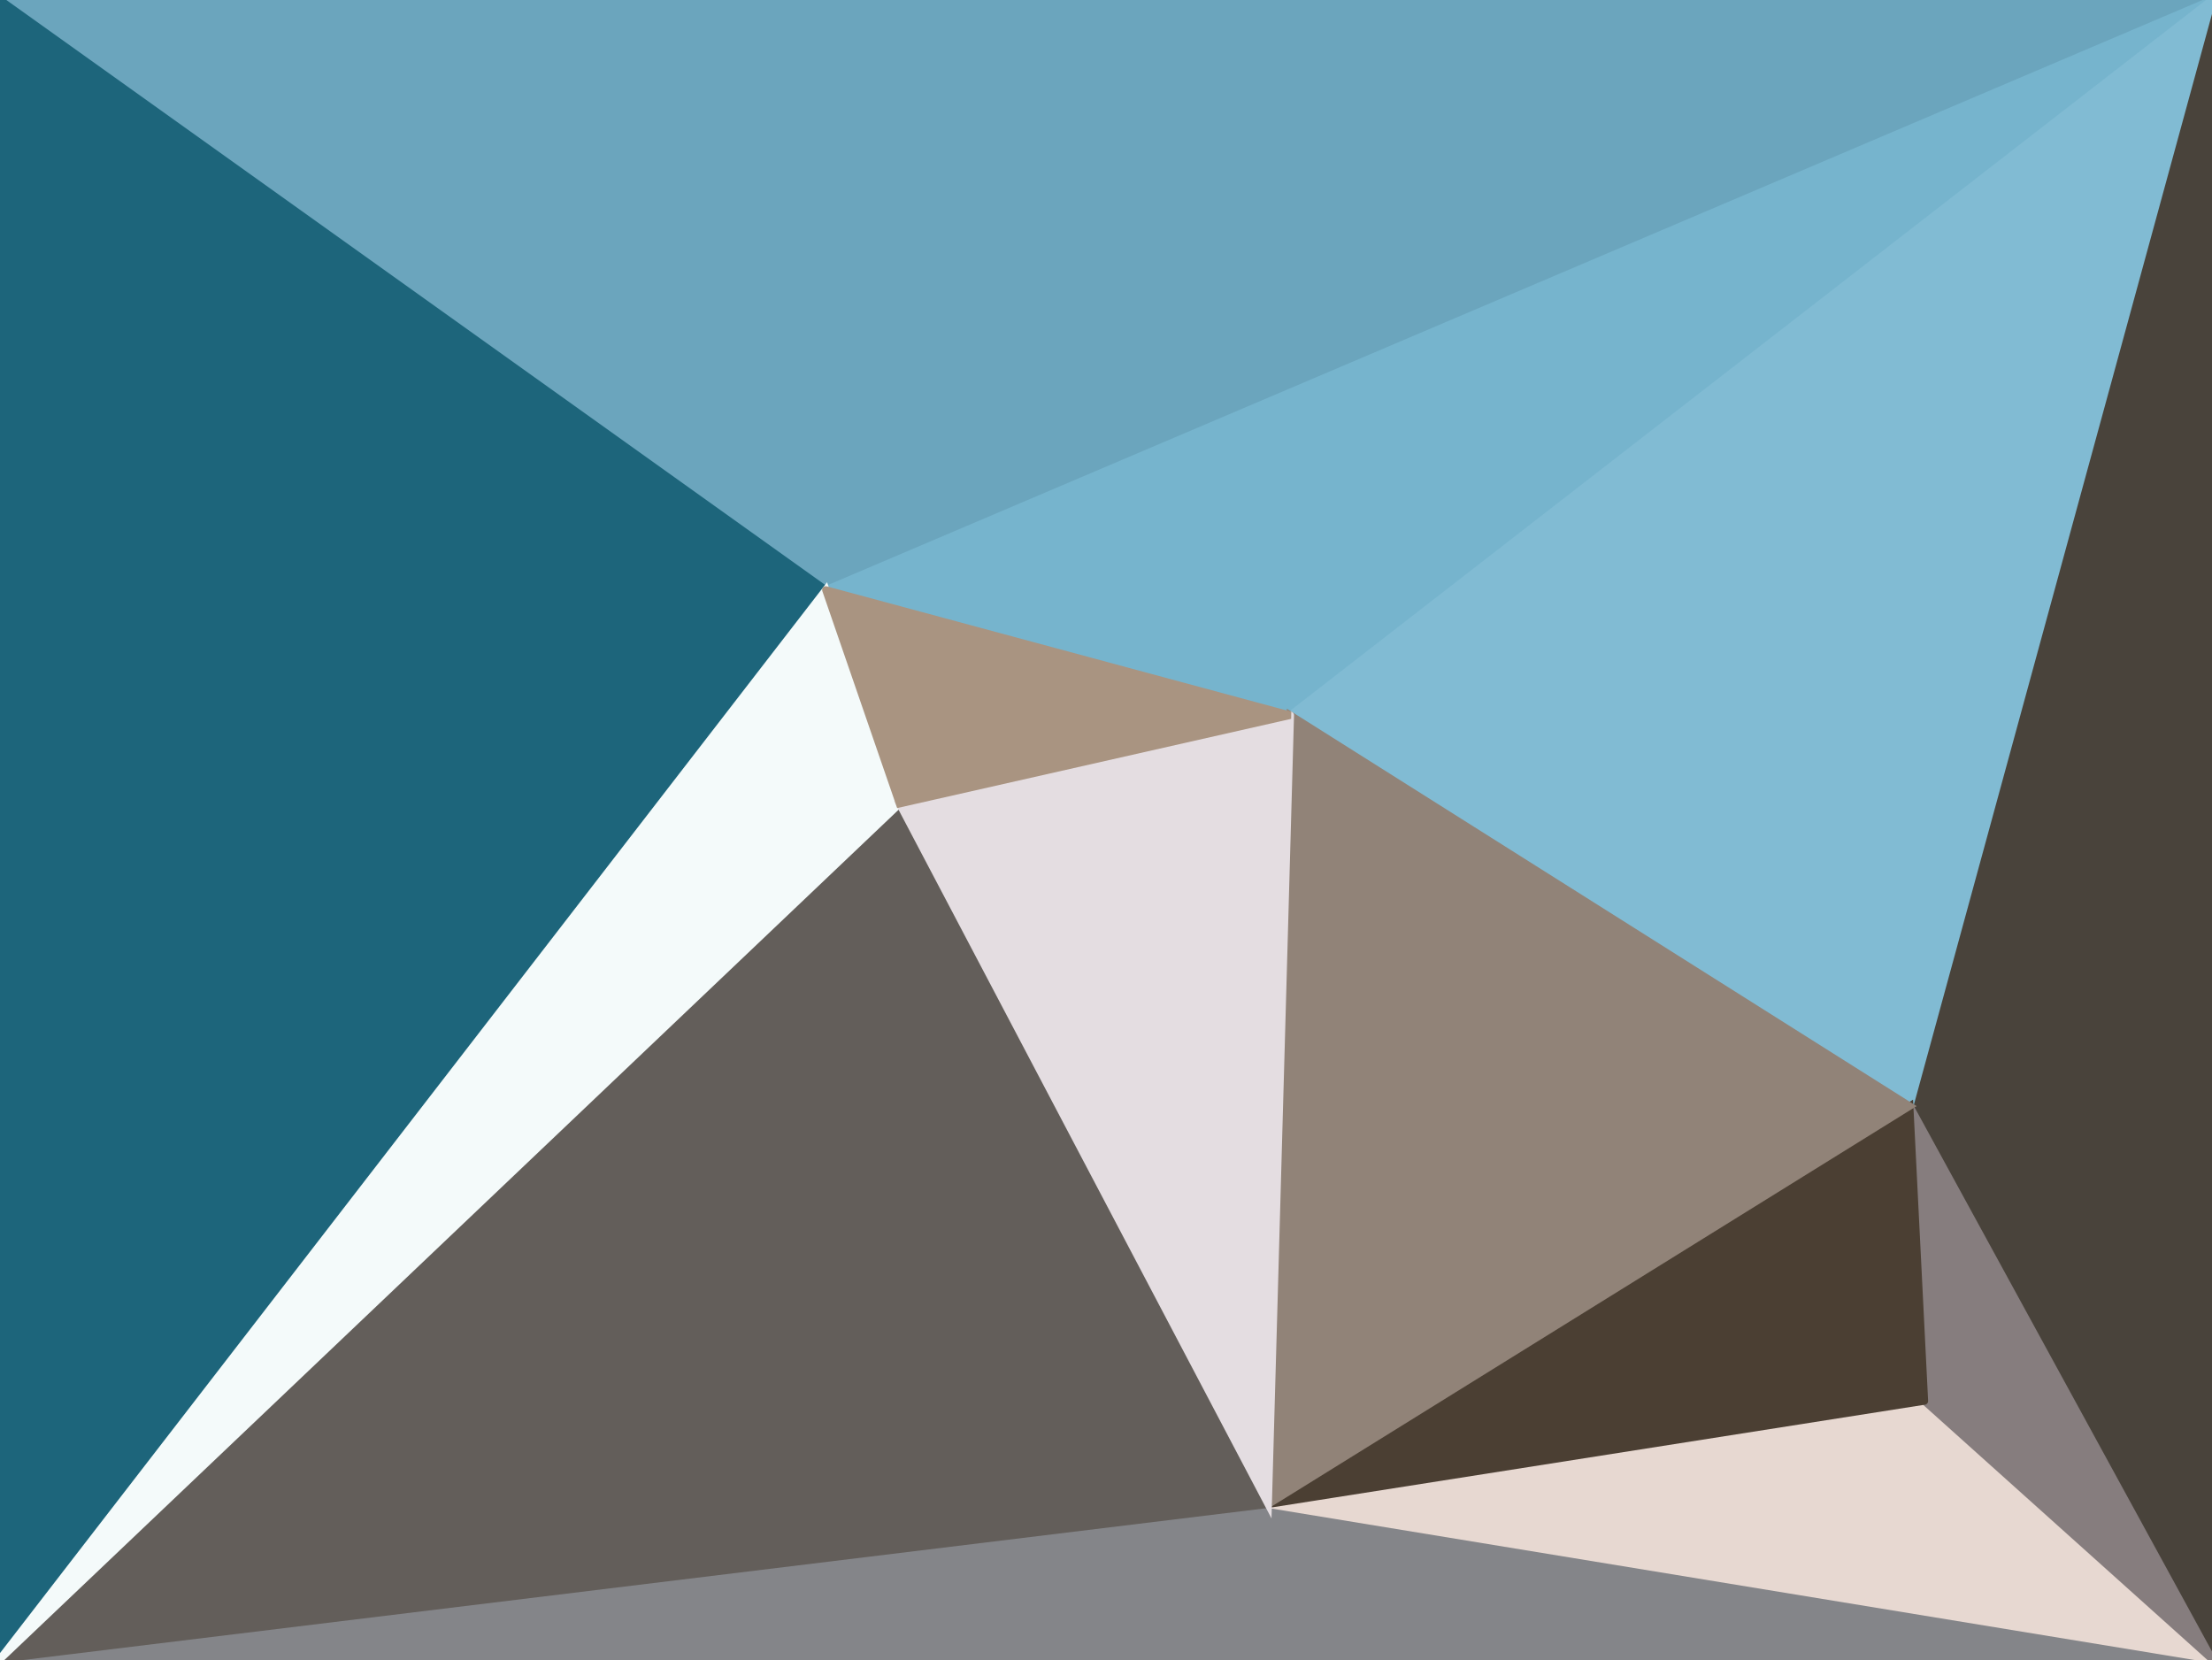
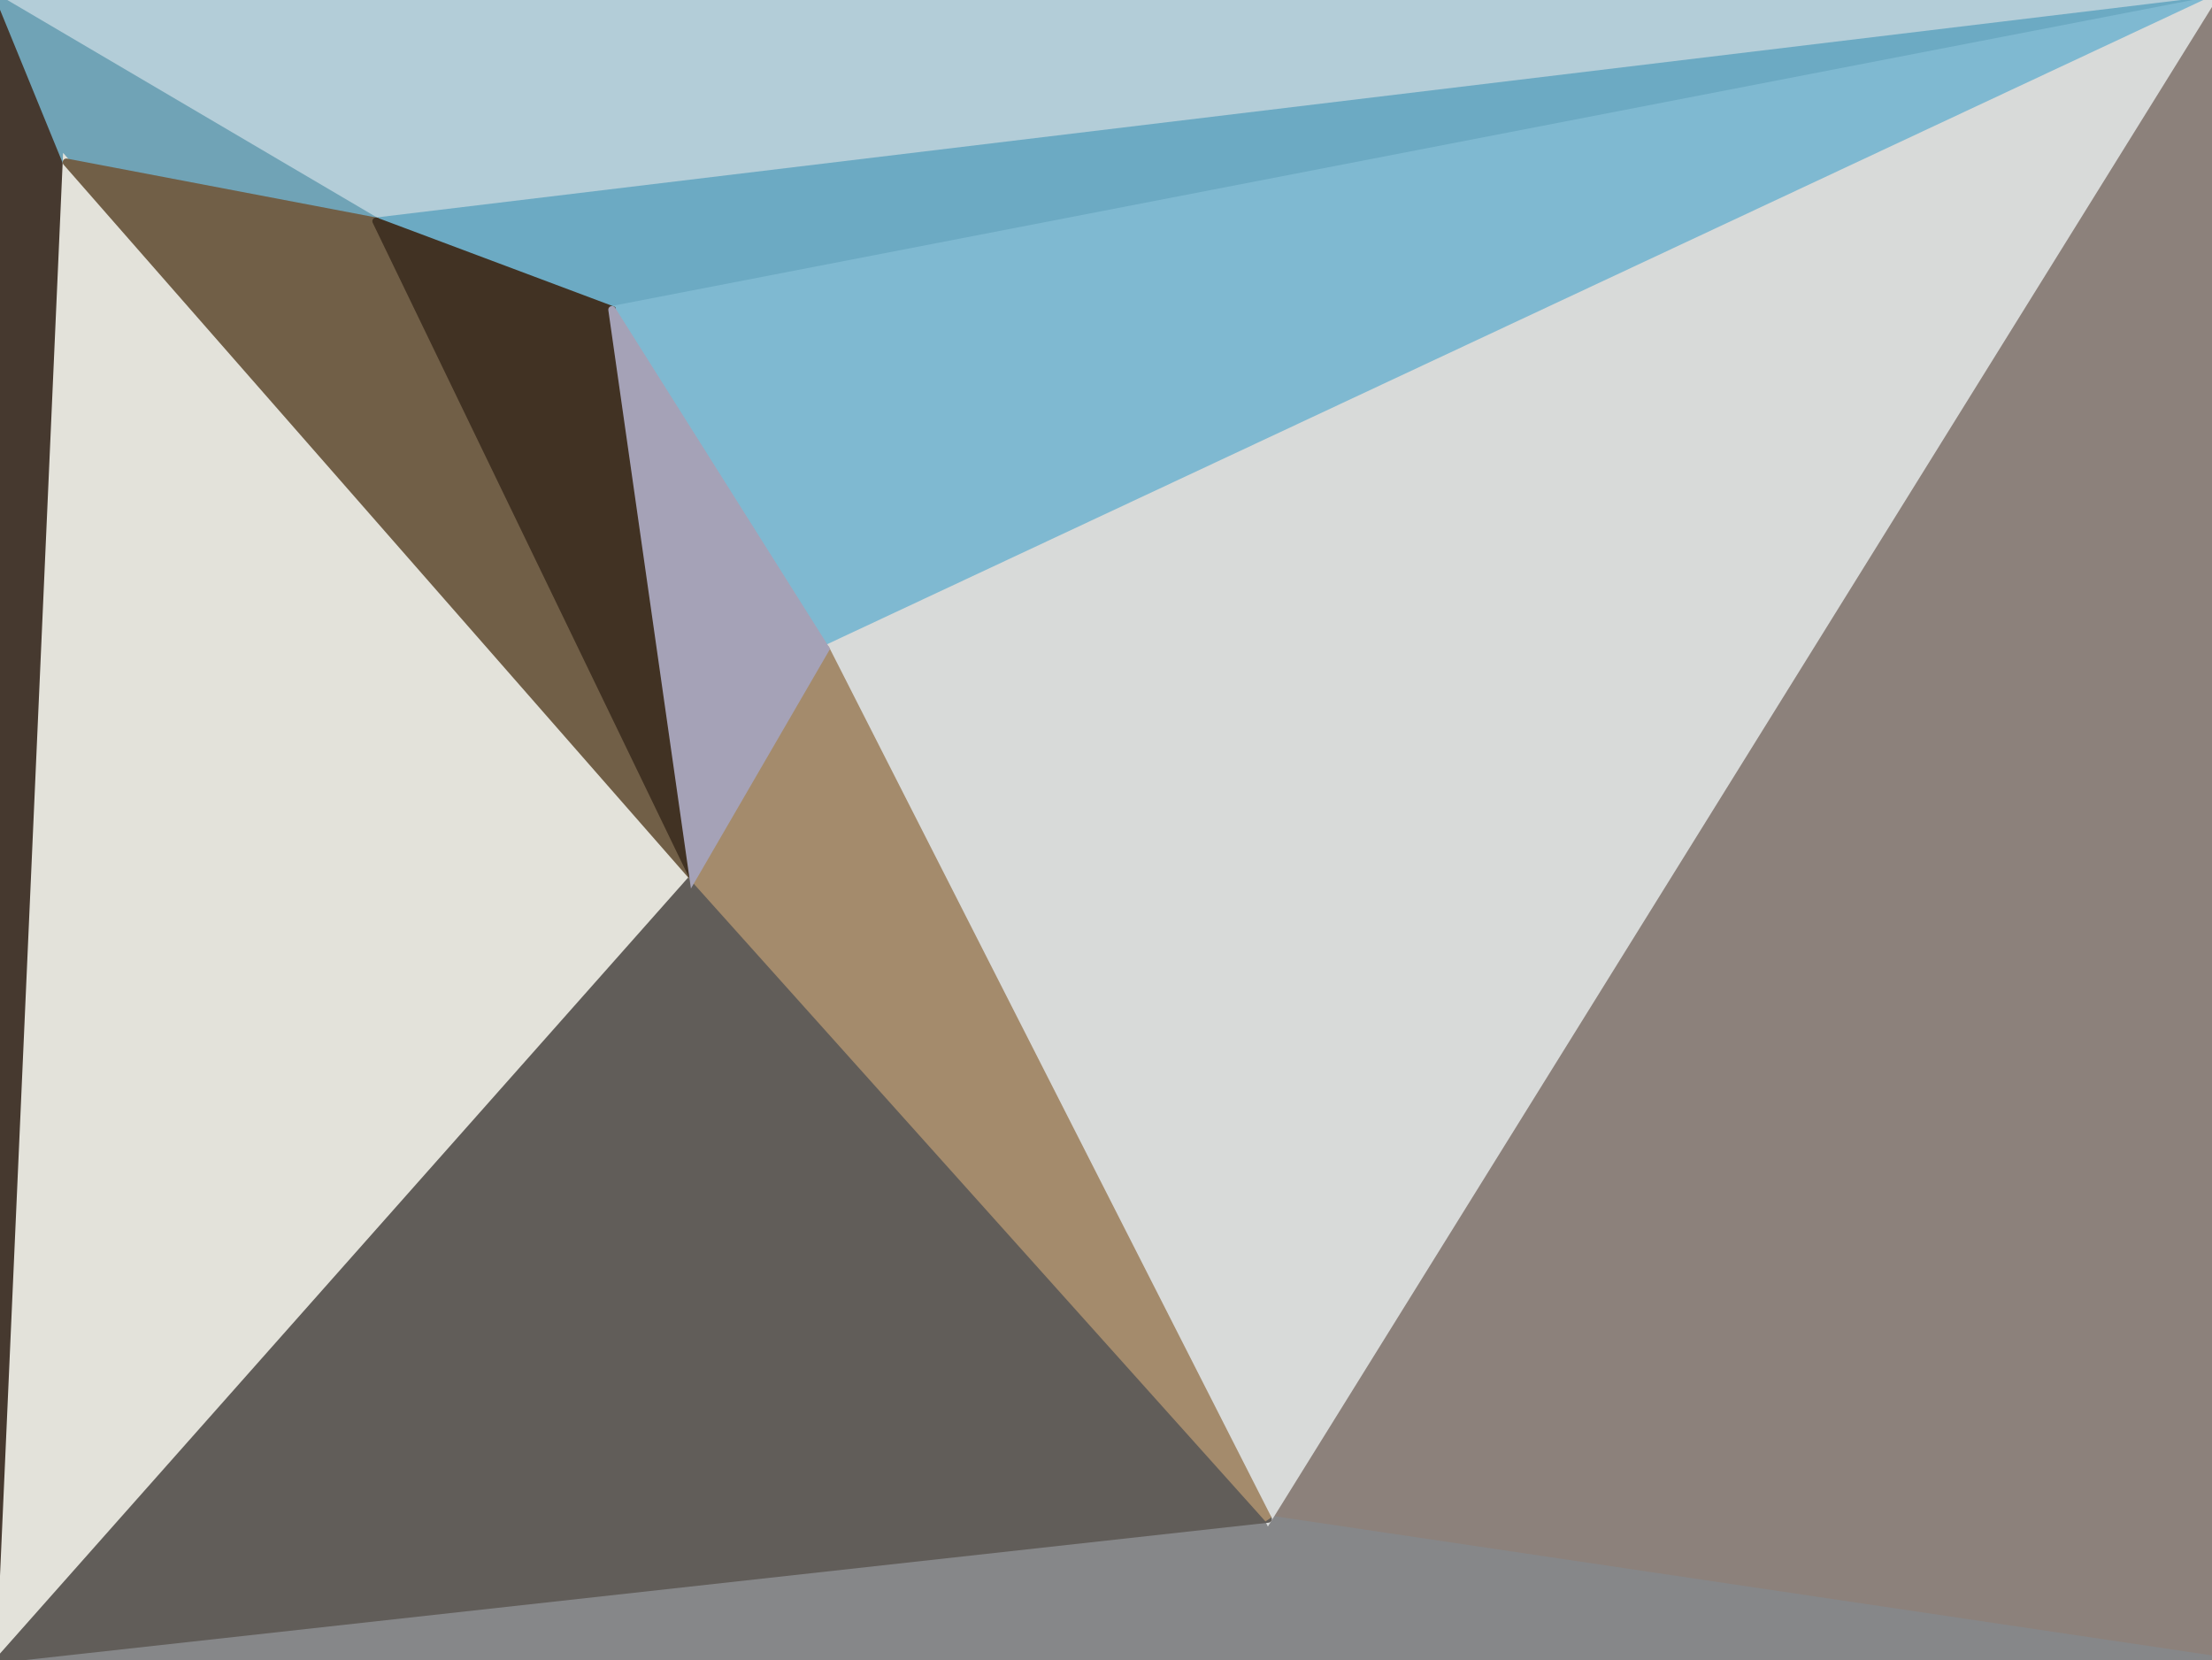
<svg xmlns="http://www.w3.org/2000/svg" width="300" height="225" viewBox="0 0 300 225">
  <g stroke-linecap="round">
-     <path fill="rgba(132,133,137,255)" stroke="rgba(132,133,137,255)" d="M300 225H0l172-21 128 21" />
-     <path fill="rgba(231,216,209,255)" stroke="rgba(231,216,209,255)" d="m300 225-128-21 89-14 39 35" />
-     <path fill="rgba(107,165,189,255)" stroke="rgba(107,165,189,255)" d="M0 0h300L112 80 0 0" />
-     <path fill="rgba(118,180,205,255)" stroke="rgba(118,180,205,255)" d="M300 0 175 97l-63-17L300 0" />
-     <path fill="rgba(29,101,123,255)" stroke="rgba(29,101,123,255)" d="M0 225V0l112 80L0 225" />
-     <path fill="rgba(73,67,59,255)" stroke="rgba(73,67,59,255)" d="M300 0v225l-41-75L300 0" />
-     <path fill="rgba(134,125,126,255)" stroke="rgba(134,125,126,255)" d="m300 225-39-35-2-40 41 75" />
-     <path fill="rgba(129,187,211,255)" stroke="rgba(129,187,211,255)" d="M175 97 300 0l-41 150-84-53" />
-     <path fill="rgba(75,63,51,255)" stroke="rgba(75,63,51,255)" d="m261 190-89 14 87-54 2 40" />
-     <path fill="rgba(145,131,120,255)" stroke="rgba(145,131,120,255)" d="m172 204 3-107 84 53-87 54" />
-     <path fill="rgba(99,94,90,255)" stroke="rgba(99,94,90,255)" d="M172 204 0 225l122-116 50 95" />
-     <path fill="rgba(244,250,250,255)" stroke="rgba(244,250,250,255)" d="M0 225 112 80l10 29L0 225" />
-     <path fill="rgba(228,221,225,255)" stroke="rgba(228,221,225,255)" d="m175 97-3 107-50-95 53-12" />
-     <path fill="rgba(169,148,129,255)" stroke="rgba(169,148,129,255)" d="m112 80 63 17-53 12-10-29" />
+     <path fill="rgba(70,57,47,255)" stroke="rgba(70,57,47,255)" d="M0 225V0l9 22-9 203" />
+     <path fill="rgba(140,129,123,255)" stroke="rgba(140,129,123,255)" d="M300 0v225l-128-19L300 0" />
+     <path fill="rgba(134,135,137,255)" stroke="rgba(134,135,137,255)" d="M300 225H0l172-19 128 19" />
+     <path fill="rgba(179,205,216,255)" stroke="rgba(179,205,216,255)" d="M0 0h300L51 30 0 0" />
+     <path fill="rgba(108,170,195,255)" stroke="rgba(108,170,195,255)" d="M300 0 83 42 51 30 300 0" />
+     <path fill="rgba(112,163,182,255)" stroke="rgba(112,163,182,255)" d="M9 22 0 0l51 30-42-8" />
+     <path fill="rgba(127,185,209,255)" stroke="rgba(127,185,209,255)" d="M83 42 300 0 112 88 83 42" />
+     <path fill="rgba(216,218,217,255)" stroke="rgba(216,218,217,255)" d="M300 0 172 206 112 88 300 0" />
+     <path fill="rgba(227,226,218,255)" stroke="rgba(227,226,218,255)" d="M0 225 9 22l85 97L0 225" />
+     <path fill="rgba(113,95,71,255)" stroke="rgba(113,95,71,255)" d="m9 22 42 8 43 89L9 22" />
+     <path fill="rgba(97,93,89,255)" stroke="rgba(97,93,89,255)" d="M172 206 0 225l94-106 78 87" />
+     <path fill="rgba(164,139,108,255)" stroke="rgba(164,139,108,255)" d="m112 88 60 118-78-87 18-31" />
+     <path fill="rgba(65,50,35,255)" stroke="rgba(65,50,35,255)" d="m51 30 32 12 11 77-43-89" />
+     <path fill="rgba(165,162,183,255)" stroke="rgba(165,162,183,255)" d="m83 42 29 46-18 31-11-77" />
  </g>
</svg>
